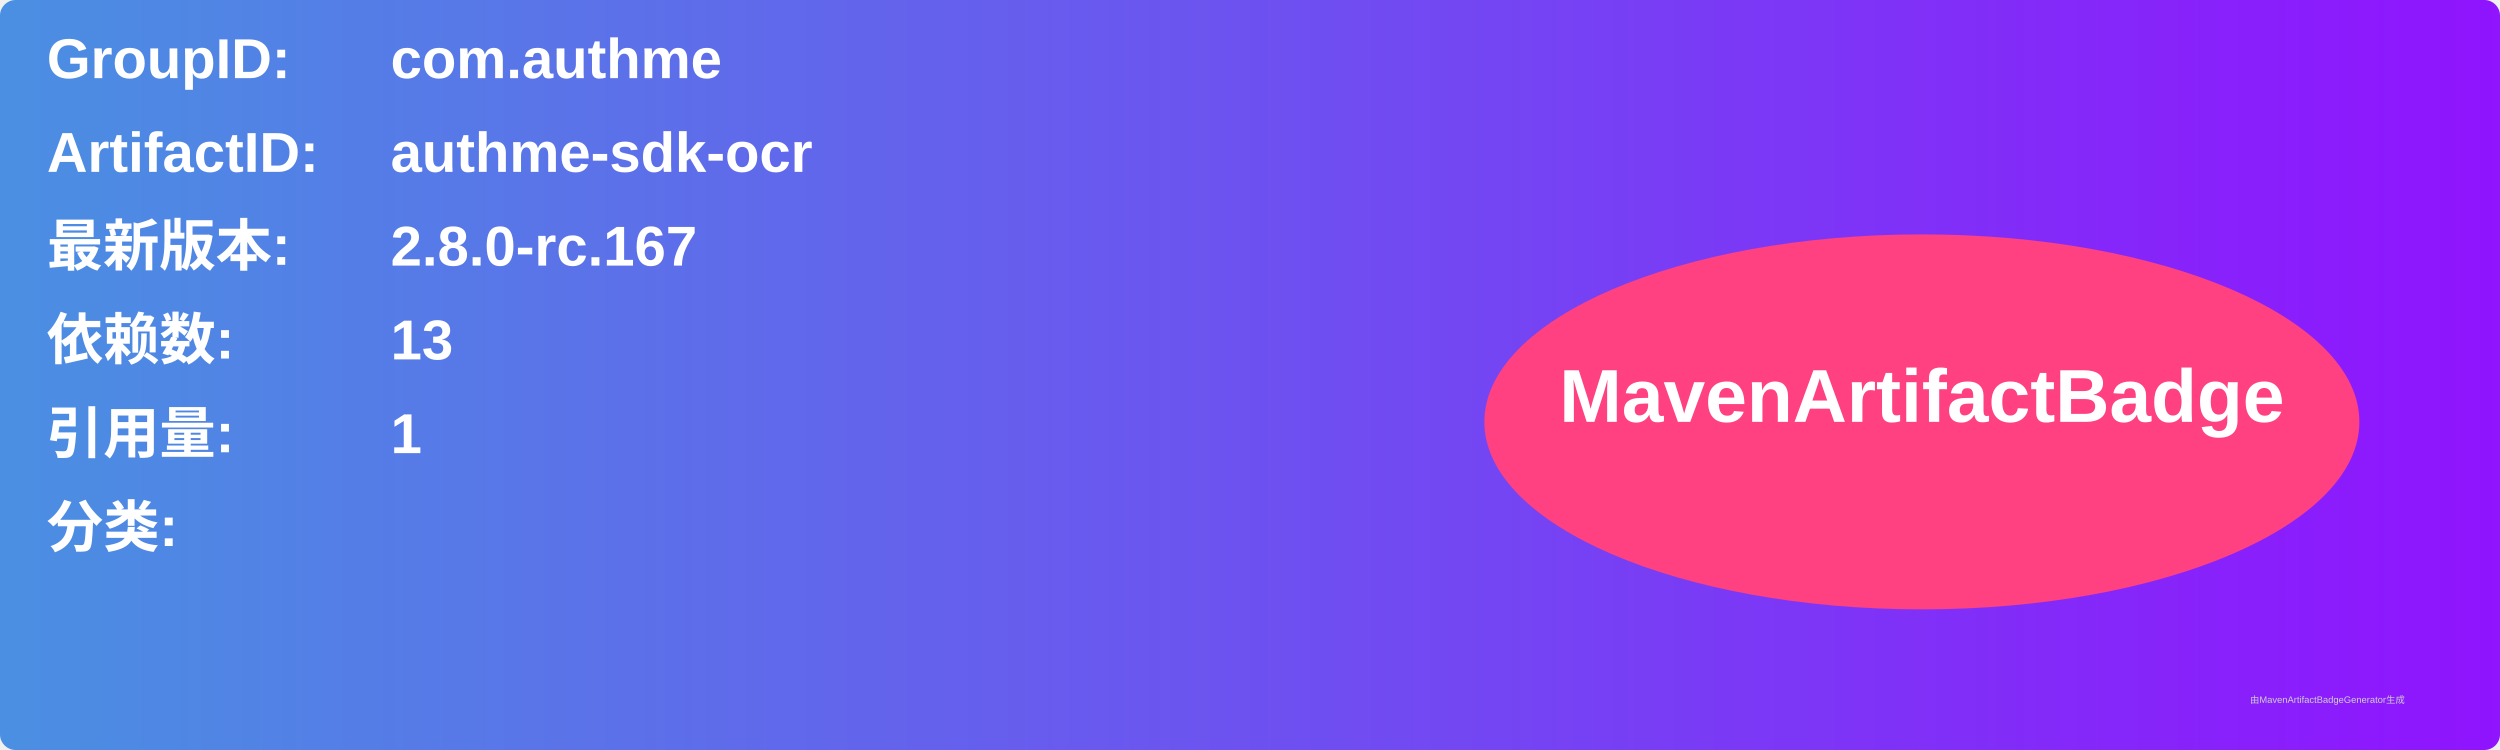
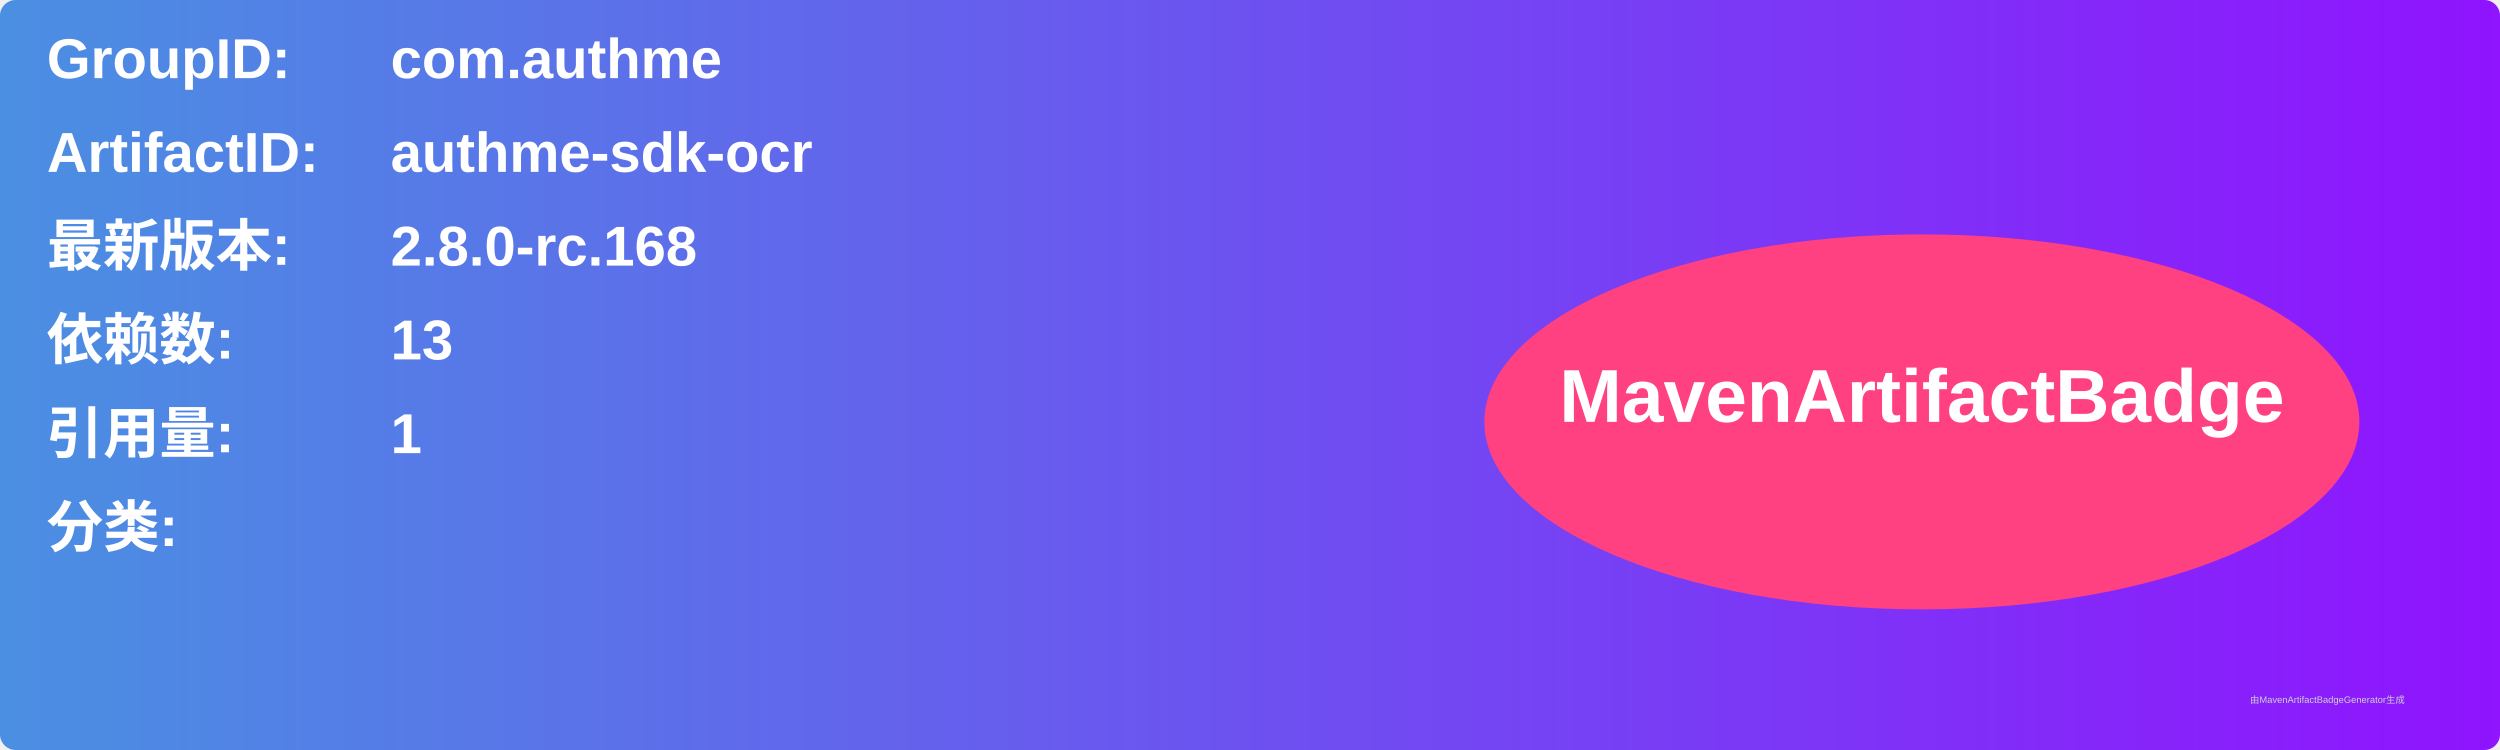
<svg xmlns="http://www.w3.org/2000/svg" width="800" height="240" viewBox="0 0 800 240">
  <linearGradient id="grad" x1="0%" y1="0%" x2="100%" y2="0%">
    <stop offset="0%" stop-color="#4a90e2" />
    <stop offset="100%" stop-color="#9013fe" />
  </linearGradient>
  <rect width="100%" height="100%" rx="5" ry="5" fill="url(#grad)" />
  <g transform="translate(15, 15)">
    <text x="0" y="10" font-family="Arial" font-size="18" fill="white" font-weight="bold" width="260">GroupID:</text>
    <text x="110" y="10" font-family="Arial" font-size="18" fill="white" font-weight="bold" width="460">com.authme</text>
    <text x="0" y="40" font-family="Arial" font-size="18" fill="white" font-weight="bold" width="260">ArtifactID:</text>
    <text x="110" y="40" font-family="Arial" font-size="18" fill="white" font-weight="bold" width="460">authme-sdk-ocr</text>
    <text x="0" y="70" font-family="Arial" font-size="18" fill="white" font-weight="bold">最新版本:</text>
    <text x="110" y="70" font-family="Arial" font-size="18" fill="white" font-weight="bold">
-       <tspan font-weight="bold">2.8.0-rc.167</tspan>
+       <tspan font-weight="bold">2.8.0-rc.168</tspan>
    </text>
    <text x="0" y="100" font-family="Arial" font-size="18" fill="white" font-weight="bold">依赖数: </text>
    <text x="110" y="100" font-family="Arial" font-size="18" fill="white">
      <tspan font-weight="bold">13</tspan>
    </text>
    <text x="0" y="130" font-family="Arial" font-size="18" fill="white" font-weight="bold">引用量: </text>
    <text x="110" y="130" font-family="Arial" font-size="18" fill="white">
      <tspan font-weight="bold">1</tspan>
    </text>
    <text x="0" y="160" font-family="Arial" font-size="18" fill="white" font-weight="bold">分类:</text>
    <text x="10" y="190" font-family="Arial" font-size="10" fill="white">
      <tspan font-weight="bold" />
    </text>
    <ellipse cx="600" cy="120" rx="140" ry="60" fill="#ff4081" />
    <text x="600" y="120" text-anchor="middle" font-family="Arial" font-size="24" fill="white" font-weight="bold">MavenArtifactBadge</text>
  </g>
  <text x="720" y="225" font-family="Arial" font-size="3" fill="#d0d0d0">由MavenArtifactBadgeGenerator生成</text>
</svg>
